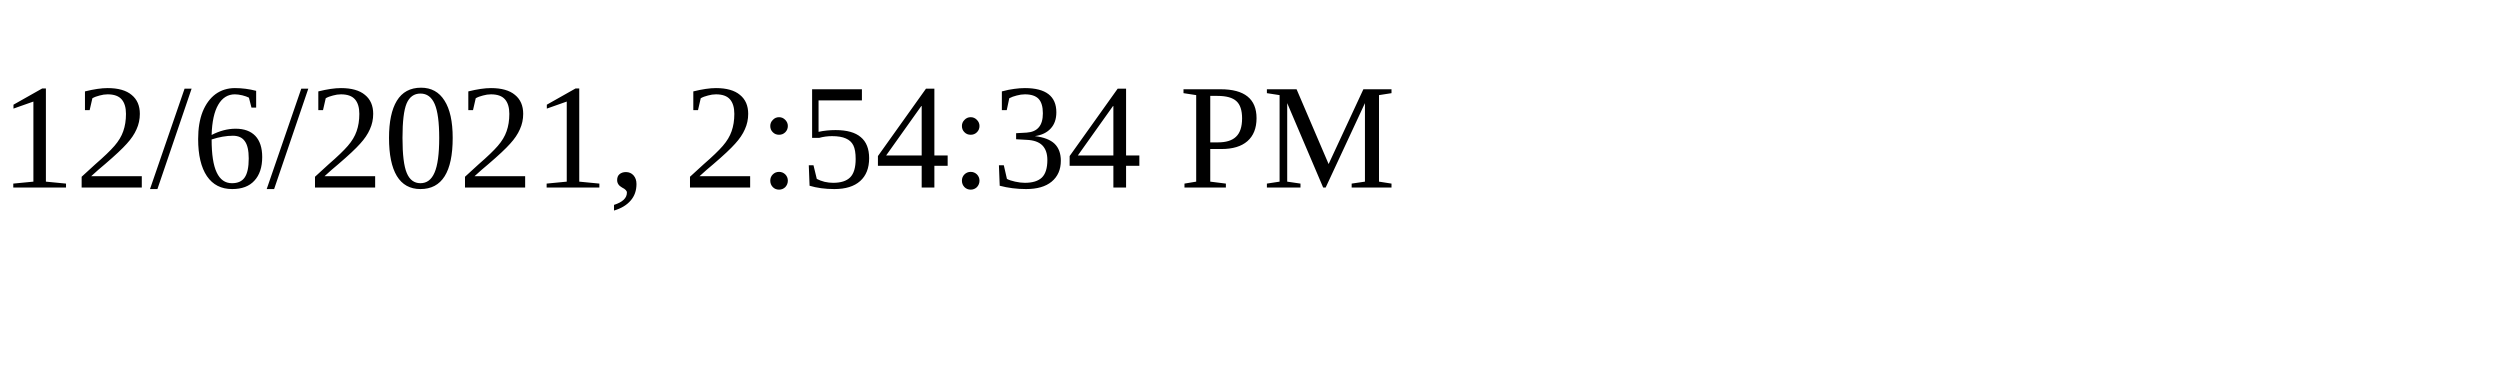
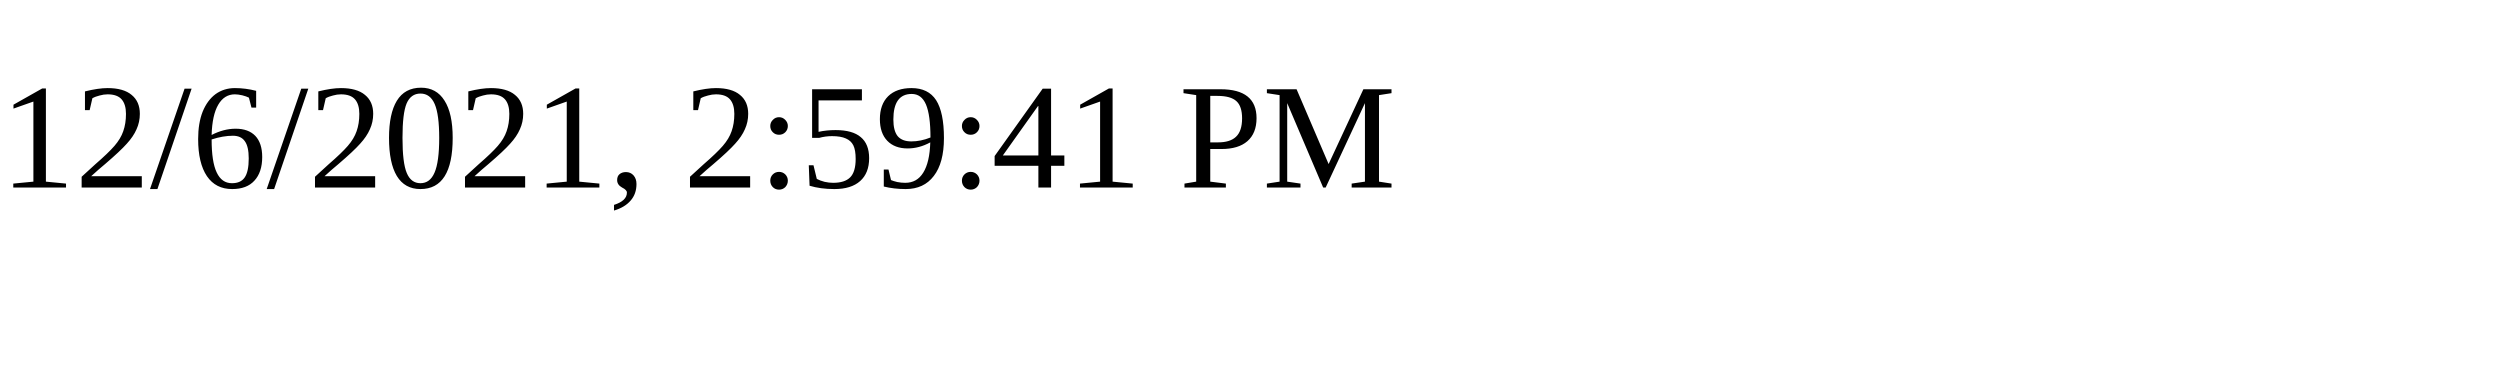
<svg xmlns="http://www.w3.org/2000/svg" height="30" width="200">
-   <text x="0" y="15">12/6/2021, 2:54:34 PM</text>
+   <text x="0" y="15">12/6/2021, 2:59:41 PM</text>
</svg>
